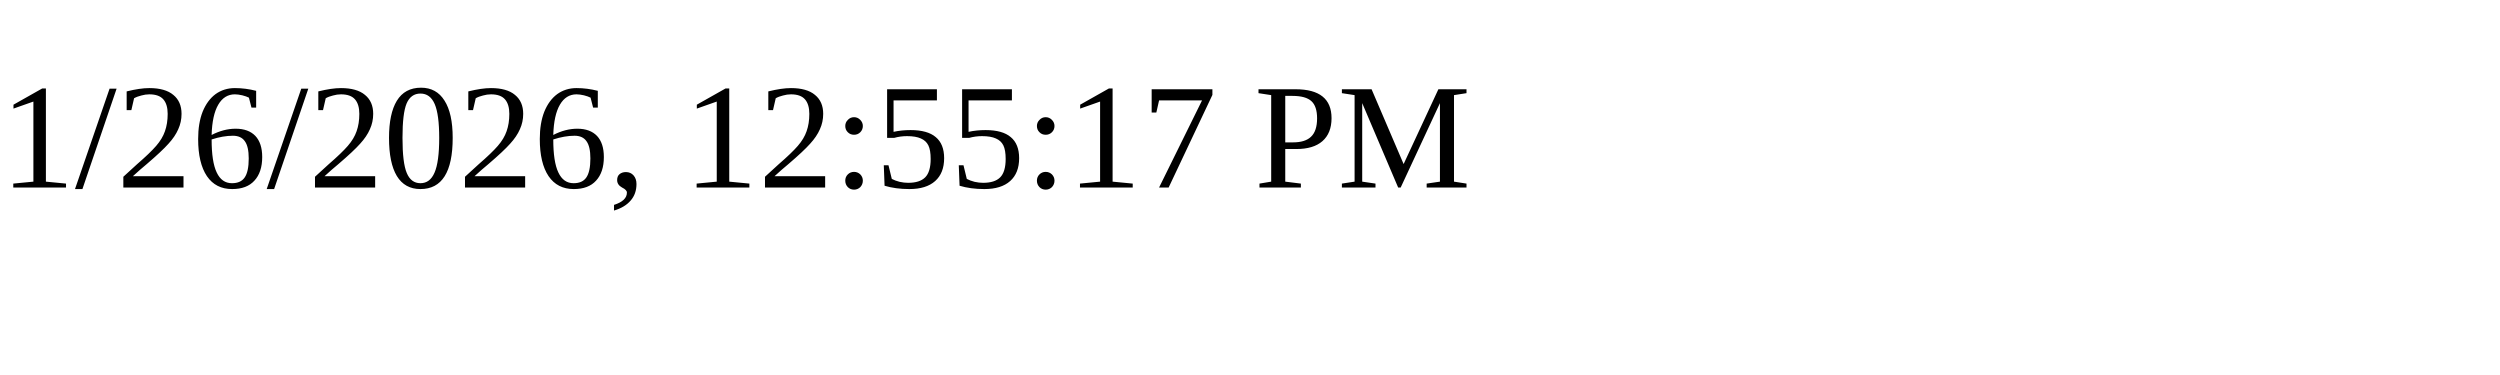
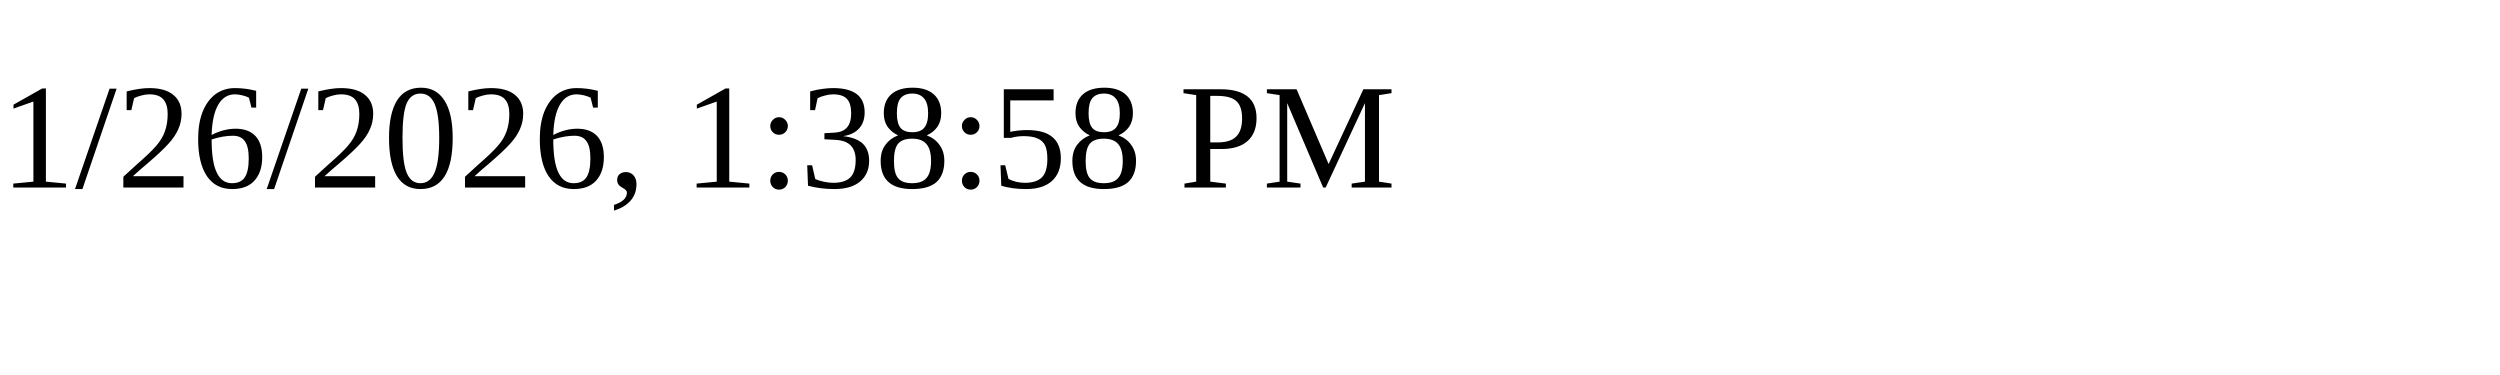
<svg xmlns="http://www.w3.org/2000/svg" height="30" width="200">
-   <text x="0" y="15">1/26/2026, 12:55:17 PM</text>
+   <text x="0" y="15">1/26/2026, 1:38:58 PM</text>
</svg>
